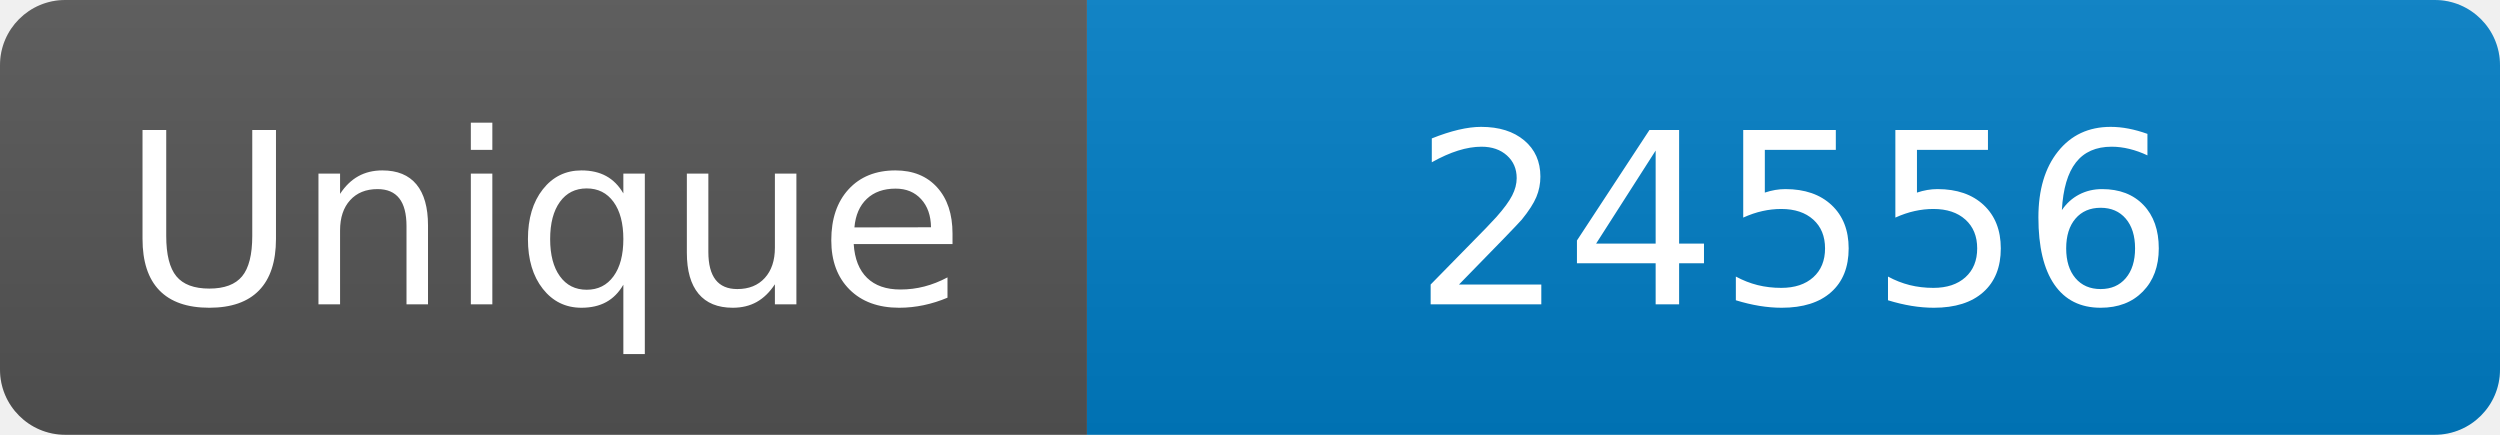
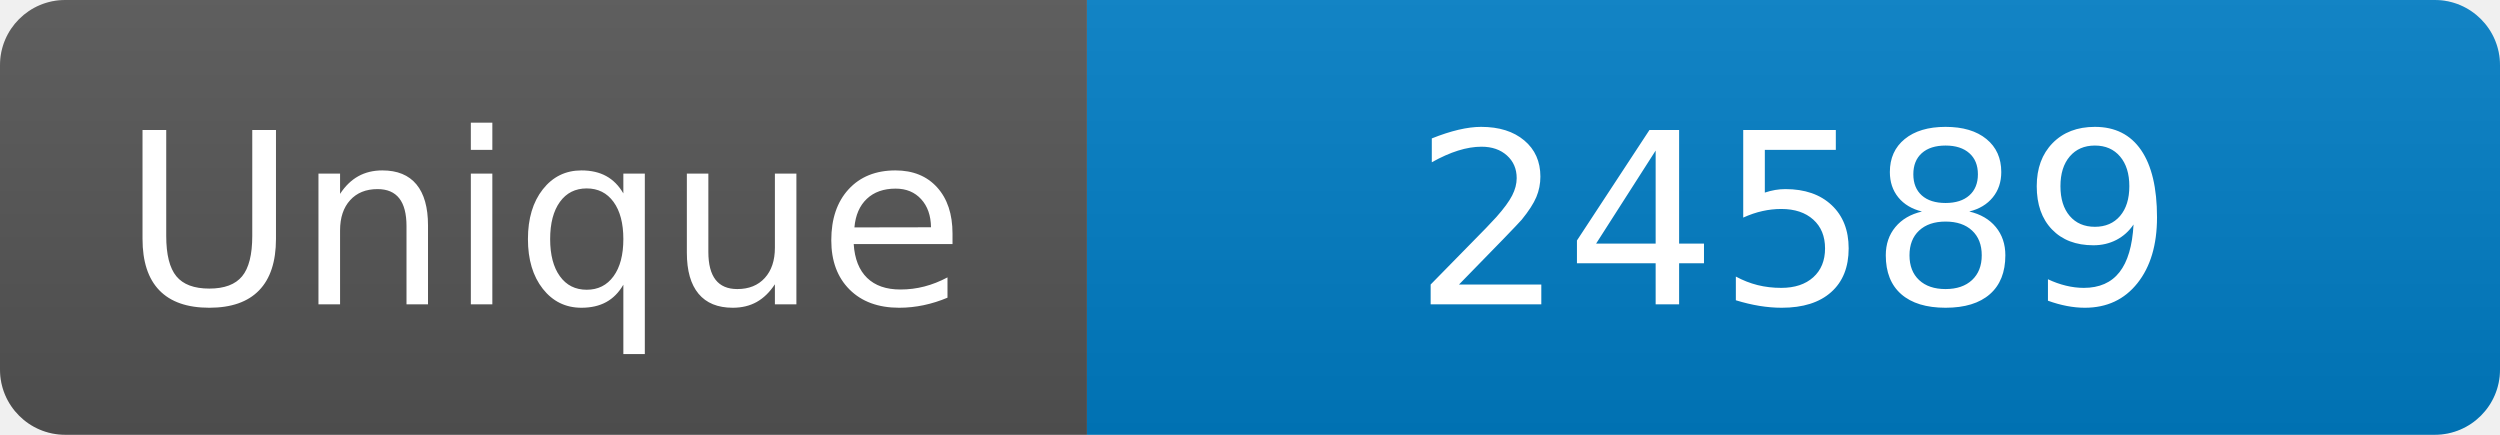
<svg xmlns="http://www.w3.org/2000/svg" width="115" height="20" role="img" aria-label="Maintained?: yes">
  <linearGradient id="s" x2="0" y2="100%">
    <stop offset="0" stop-color="#bbb" stop-opacity=".1" />
    <stop offset="1" stop-opacity=".1" />
  </linearGradient>
  <clipPath id="r">
    <rect width="115" height="20" rx="3" fill="#fff" />
  </clipPath>
  <g clip-path="url(#r)">
    <rect width="50" height="20" fill="#555" />
    <rect x="50" width="160" height="20" fill="#007ec6" />
    <rect width="115" height="20" fill="url(#s)" />
  </g>
  <g fill="#fff" text-anchor="middle" font-family="Verdana,Geneva,DejaVu Sans,sans-serif" font-size="110">
    <text x="250" y="140" transform="scale(.1)" fill="#fff">Unique</text>
-     <text x="825" y="140" transform="scale(.1)" fill="#fff">24556</text>
+     <text x="825" y="140" transform="scale(.1)" fill="#fff">24589</text>
  </g>
</svg>
